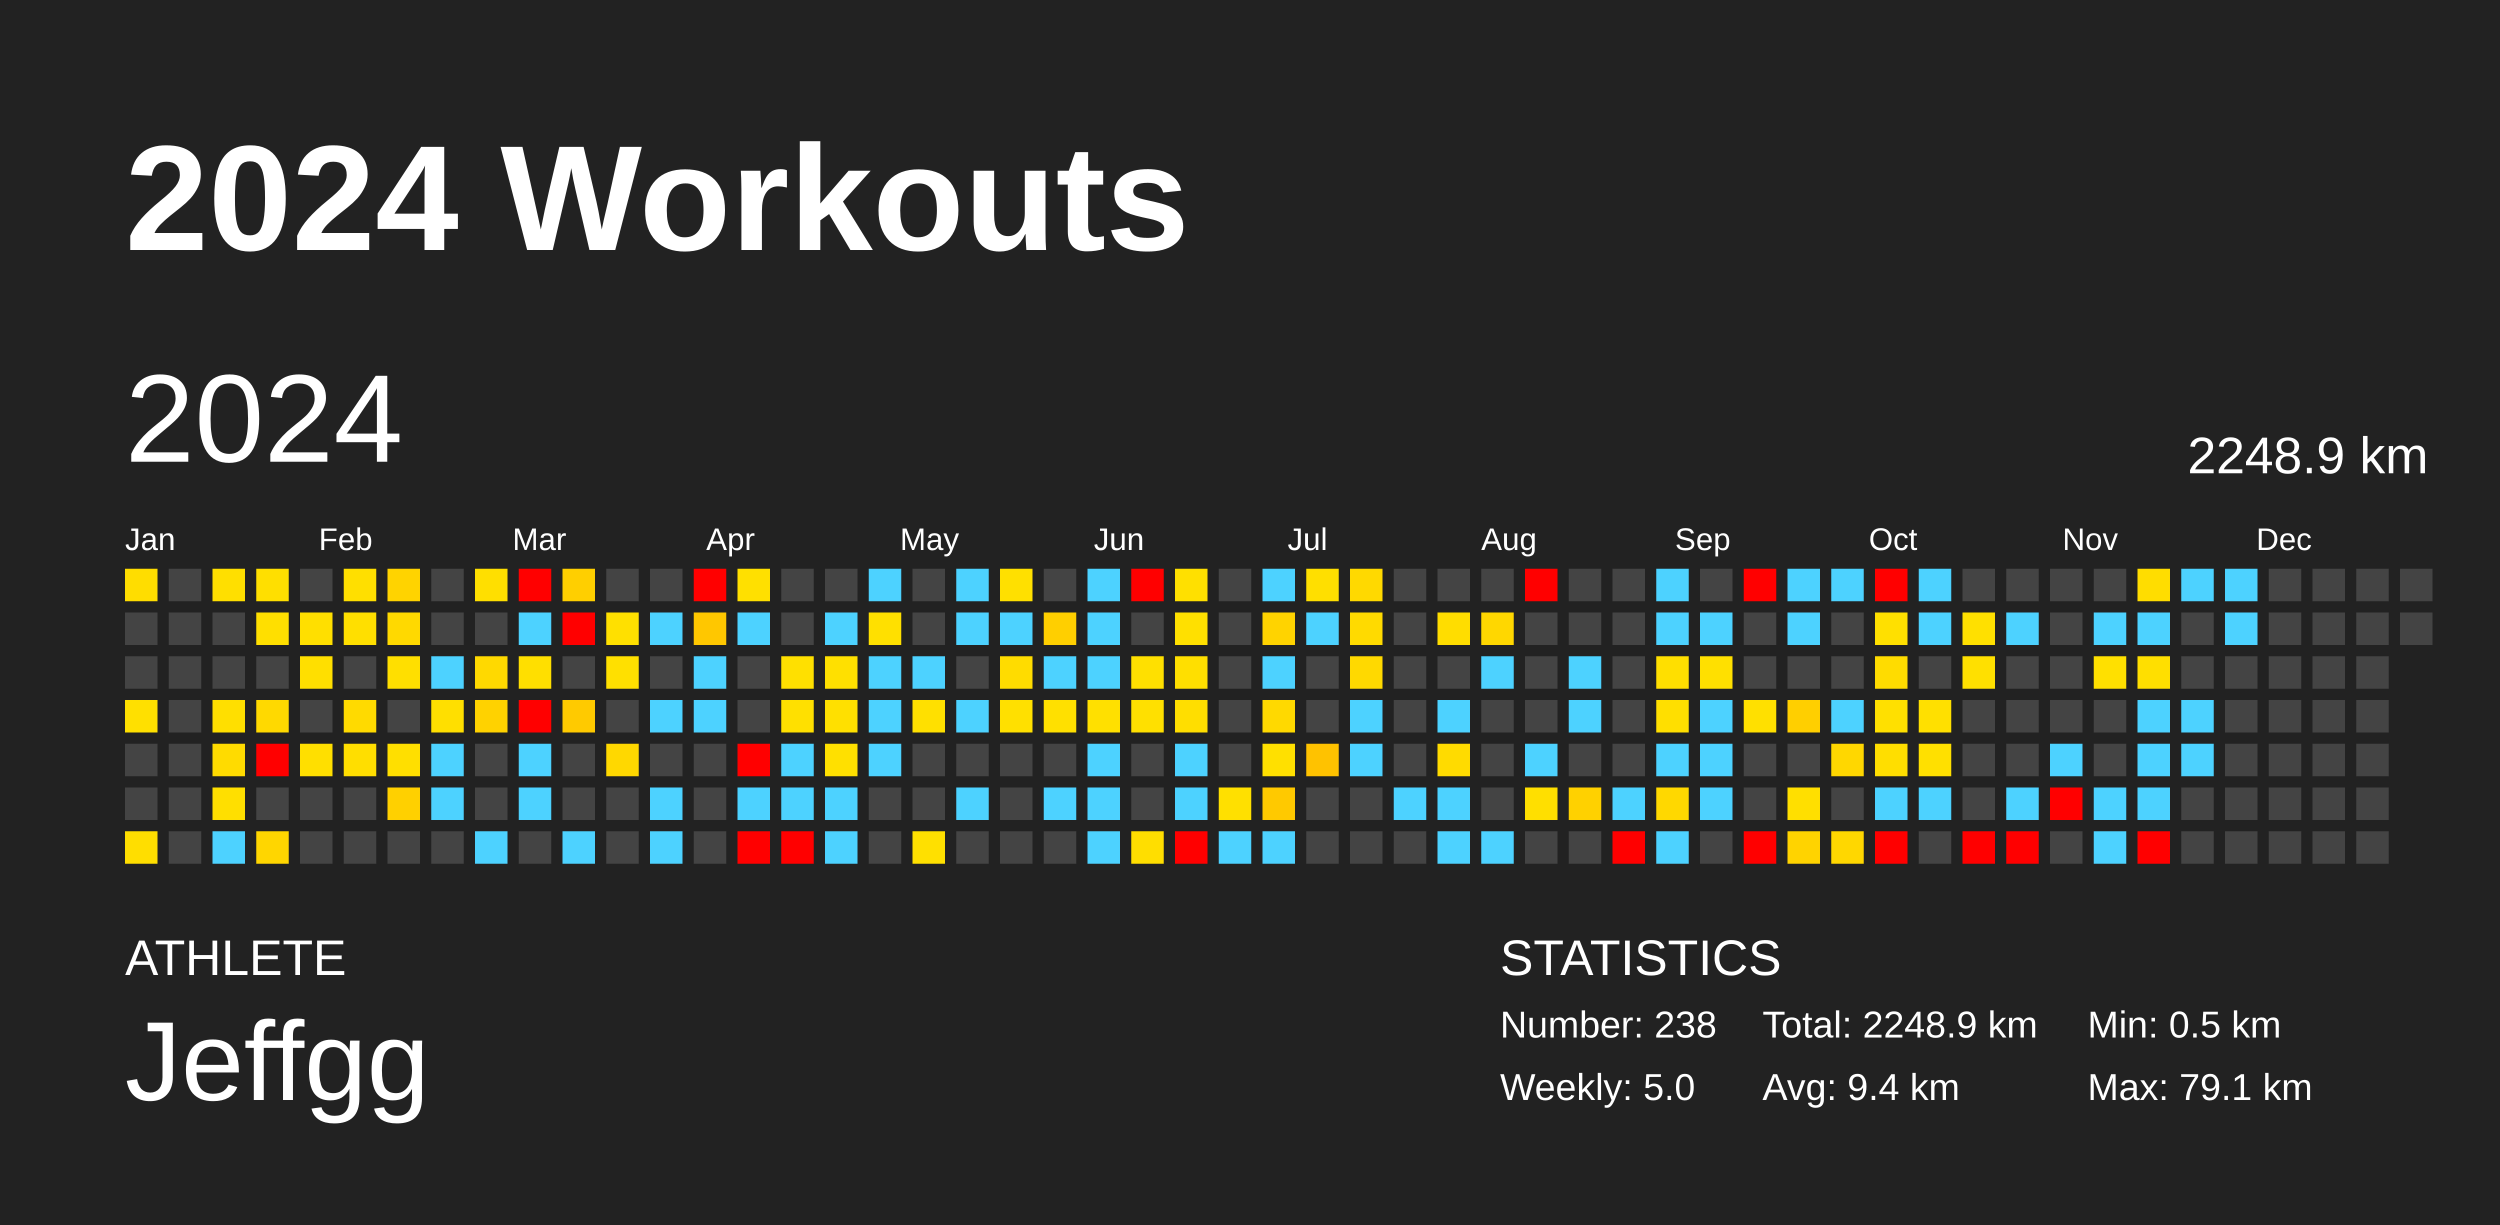
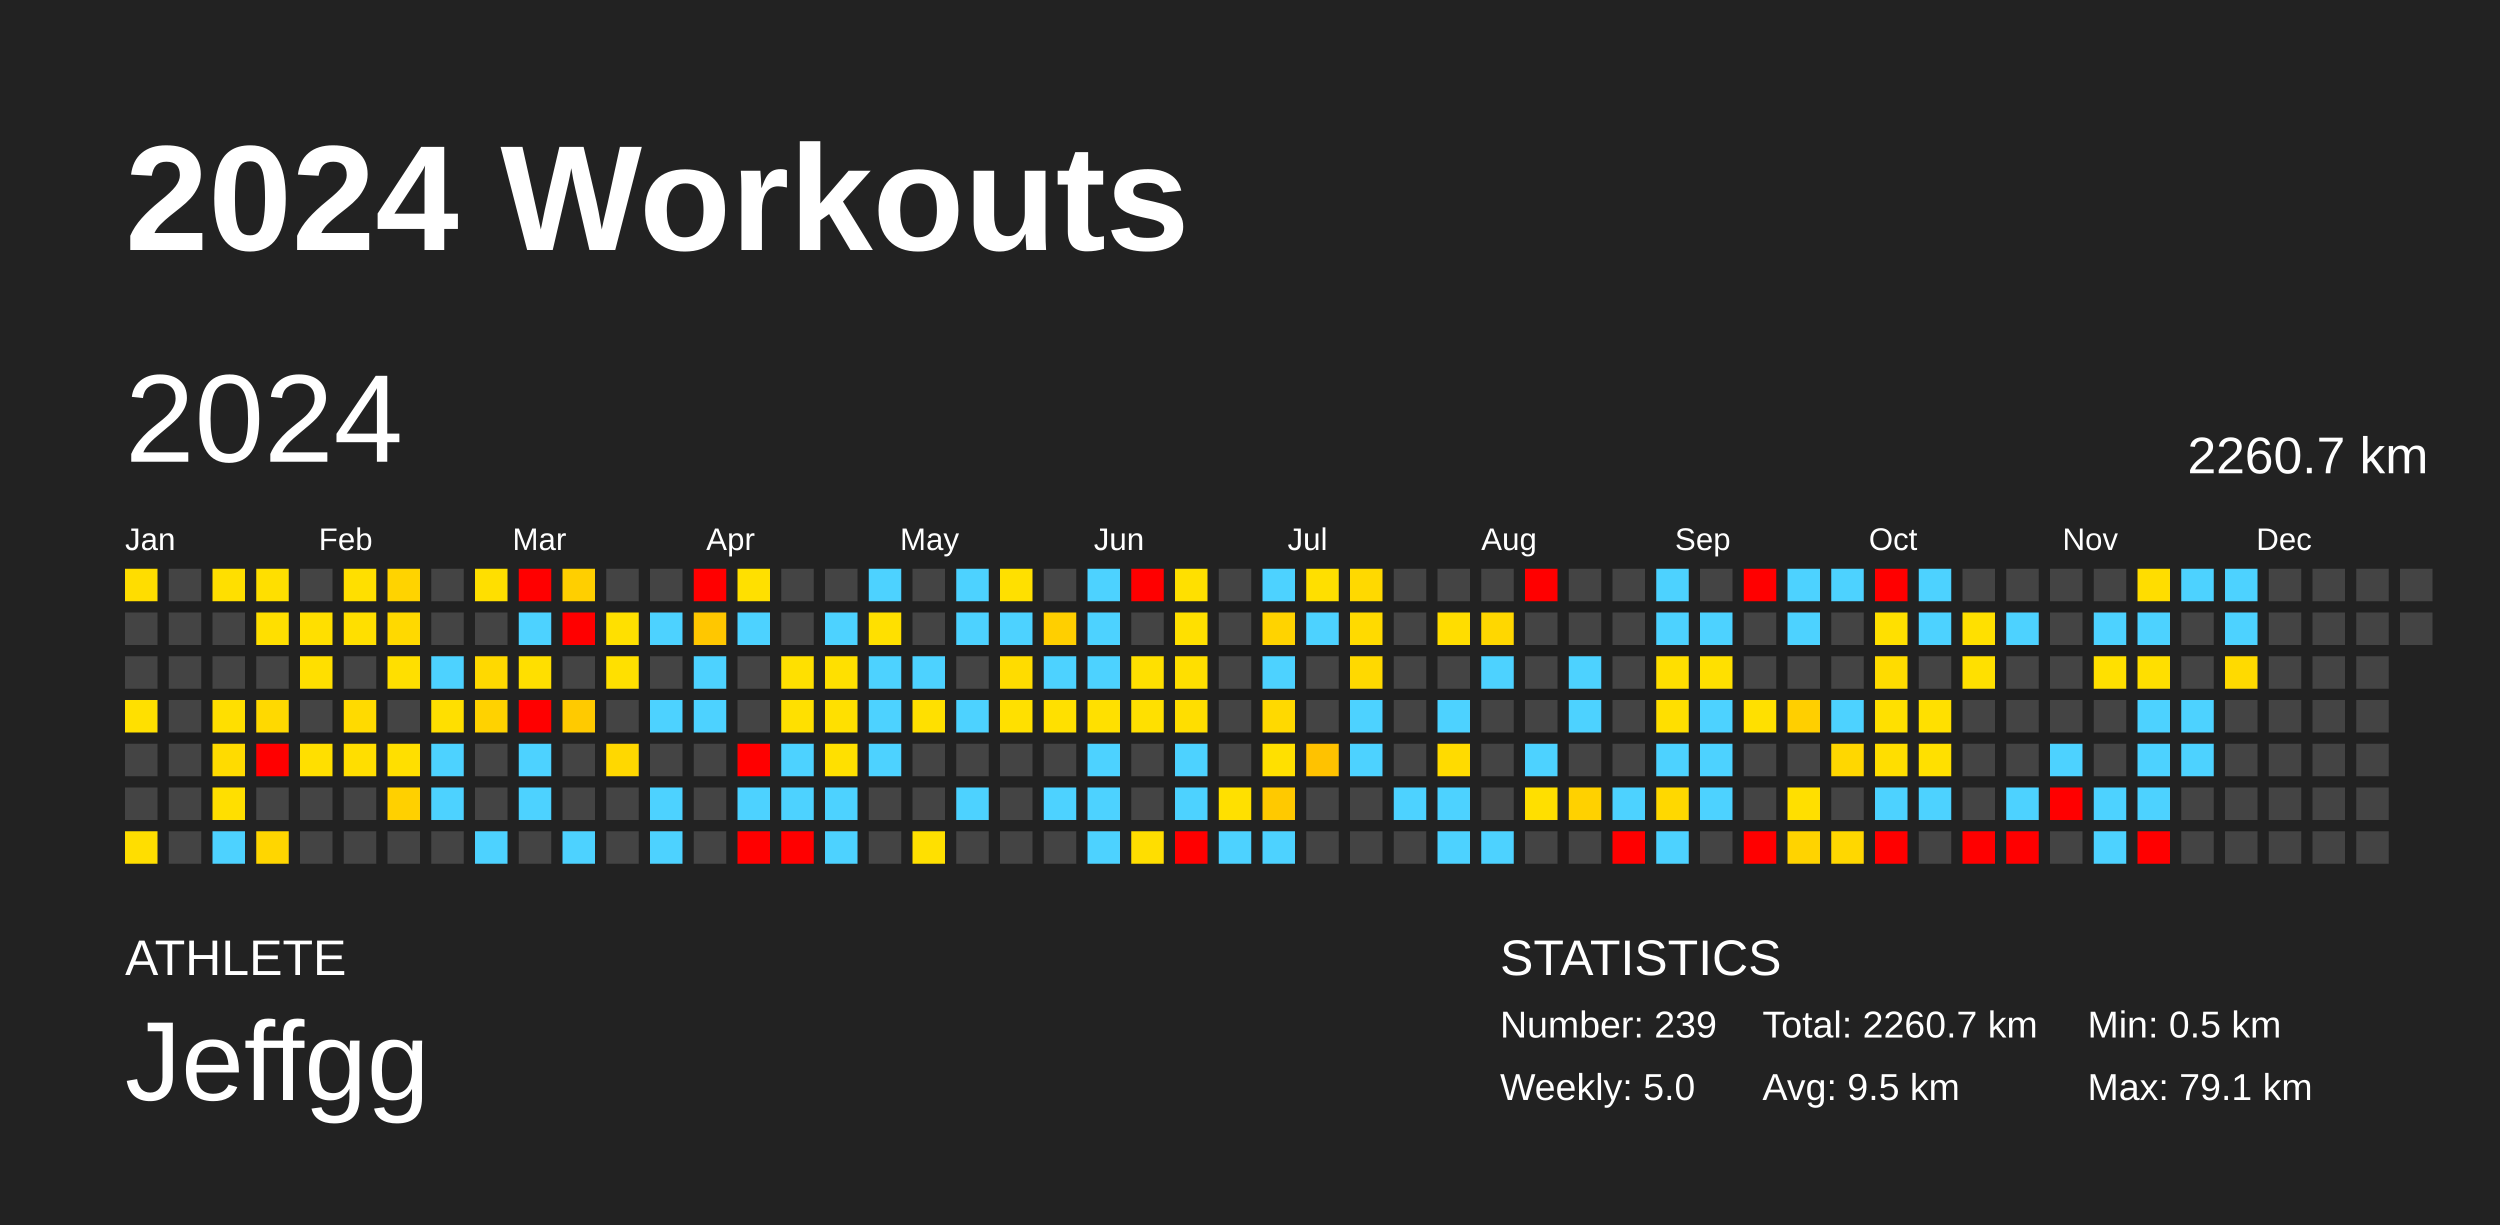
<svg xmlns="http://www.w3.org/2000/svg" baseProfile="full" height="98mm" version="1.1" viewBox="0,0,200,98" width="200mm">
  <defs />
  <rect fill="#222222" height="98" width="200" x="0" y="0" />
  <text fill="#FFFFFF" style="font-size:12px; font-family:Arial; font-weight:bold;" x="10" y="20">2024 Workouts</text>
  <text fill="#FFFFFF" style="font-size:4px; font-family:Arial" x="10" y="78">ATHLETE</text>
  <text fill="#FFFFFF" style="font-size:9px; font-family:Arial" x="10" y="88">Jeffgg</text>
  <text fill="#FFFFFF" style="font-size:4px; font-family:Arial" x="120" y="78">STATISTICS</text>
-   <text fill="#FFFFFF" style="font-size:3px; font-family:Arial" x="120" y="83">Number: 238</text>
+   <text fill="#FFFFFF" style="font-size:3px; font-family:Arial" x="120" y="83">Number: 239</text>
  <text fill="#FFFFFF" style="font-size:3px; font-family:Arial" x="120" y="88">Weekly: 5.0</text>
-   <text fill="#FFFFFF" style="font-size:3px; font-family:Arial" x="141" y="83">Total: 2248.9 km</text>
-   <text fill="#FFFFFF" style="font-size:3px; font-family:Arial" x="141" y="88">Avg: 9.4 km</text>
+   <text fill="#FFFFFF" style="font-size:3px; font-family:Arial" x="141" y="83">Total: 2260.7 km</text>
+   <text fill="#FFFFFF" style="font-size:3px; font-family:Arial" x="141" y="88">Avg: 9.5 km</text>
  <text fill="#FFFFFF" style="font-size:3px; font-family:Arial" x="167" y="83">Min: 0.5 km</text>
  <text fill="#FFFFFF" style="font-size:3px; font-family:Arial" x="167" y="88">Max: 79.1 km</text>
  <text dominant-baseline="hanging" fill="#FFFFFF" style="font-size:10.0px; font-family:Arial;" x="10" y="30">2024</text>
-   <text dominant-baseline="hanging" fill="#FFFFFF" style="font-size:4.125px; font-family:Arial;" x="175" y="35">2248.9 km</text>
+   <text dominant-baseline="hanging" fill="#FFFFFF" style="font-size:4.125px; font-family:Arial;" x="175" y="35">2260.7 km</text>
  <text fill="#FFFFFF" style="font-size:2.5px; font-family:Arial" x="10.0" y="44">Jan</text>
  <text fill="#FFFFFF" style="font-size:2.5px; font-family:Arial" x="25.5" y="44">Feb</text>
  <text fill="#FFFFFF" style="font-size:2.5px; font-family:Arial" x="41.0" y="44">Mar</text>
  <text fill="#FFFFFF" style="font-size:2.5px; font-family:Arial" x="56.5" y="44">Apr</text>
  <text fill="#FFFFFF" style="font-size:2.5px; font-family:Arial" x="72.0" y="44">May</text>
  <text fill="#FFFFFF" style="font-size:2.5px; font-family:Arial" x="87.5" y="44">Jun</text>
  <text fill="#FFFFFF" style="font-size:2.5px; font-family:Arial" x="103.0" y="44">Jul</text>
  <text fill="#FFFFFF" style="font-size:2.5px; font-family:Arial" x="118.5" y="44">Aug</text>
  <text fill="#FFFFFF" style="font-size:2.5px; font-family:Arial" x="134.0" y="44">Sep</text>
  <text fill="#FFFFFF" style="font-size:2.5px; font-family:Arial" x="149.5" y="44">Oct</text>
  <text fill="#FFFFFF" style="font-size:2.5px; font-family:Arial" x="165.0" y="44">Nov</text>
  <text fill="#FFFFFF" style="font-size:2.5px; font-family:Arial" x="180.5" y="44">Dec</text>
  <rect fill="#ffdd00" height="2.6" width="2.6" x="10.0" y="45.5" />
  <rect fill="#444444" height="2.6" width="2.6" x="10.0" y="49.0" />
  <rect fill="#444444" height="2.6" width="2.6" x="10.0" y="52.5" />
  <rect fill="#ffe000" height="2.6" width="2.6" x="10.0" y="56.0" />
  <rect fill="#444444" height="2.6" width="2.6" x="10.0" y="59.5" />
  <rect fill="#444444" height="2.6" width="2.6" x="10.0" y="63.0" />
  <rect fill="#ffde00" height="2.6" width="2.6" x="10.0" y="66.5" />
  <rect fill="#444444" height="2.6" width="2.6" x="13.5" y="45.5" />
  <rect fill="#444444" height="2.6" width="2.6" x="13.5" y="49.0" />
  <rect fill="#444444" height="2.6" width="2.6" x="13.5" y="52.5" />
  <rect fill="#444444" height="2.6" width="2.6" x="13.5" y="56.0" />
  <rect fill="#444444" height="2.6" width="2.6" x="13.5" y="59.5" />
  <rect fill="#444444" height="2.6" width="2.6" x="13.5" y="63.0" />
  <rect fill="#444444" height="2.6" width="2.6" x="13.5" y="66.5" />
  <rect fill="#ffdf00" height="2.6" width="2.6" x="17.0" y="45.5" />
  <rect fill="#444444" height="2.6" width="2.6" x="17.0" y="49.0" />
  <rect fill="#444444" height="2.6" width="2.6" x="17.0" y="52.5" />
  <rect fill="#ffdf00" height="2.6" width="2.6" x="17.0" y="56.0" />
  <rect fill="#ffdb00" height="2.6" width="2.6" x="17.0" y="59.5" />
  <rect fill="#ffdf00" height="2.6" width="2.6" x="17.0" y="63.0" />
  <rect fill="#4dd2ff" height="2.6" width="2.6" x="17.0" y="66.5" />
  <rect fill="#ffdf00" height="2.6" width="2.6" x="20.5" y="45.5" />
  <rect fill="#ffdf00" height="2.6" width="2.6" x="20.5" y="49.0" />
  <rect fill="#444444" height="2.6" width="2.6" x="20.5" y="52.5" />
  <rect fill="#ffd900" height="2.6" width="2.6" x="20.5" y="56.0" />
  <rect fill="red" height="2.6" width="2.6" x="20.5" y="59.5" />
  <rect fill="#444444" height="2.6" width="2.6" x="20.5" y="63.0" />
  <rect fill="#ffd600" height="2.6" width="2.6" x="20.5" y="66.5" />
  <rect fill="#444444" height="2.6" width="2.6" x="24.0" y="45.5" />
  <rect fill="#ffdf00" height="2.6" width="2.6" x="24.0" y="49.0" />
  <rect fill="#ffdf00" height="2.6" width="2.6" x="24.0" y="52.5" />
  <rect fill="#444444" height="2.6" width="2.6" x="24.0" y="56.0" />
  <rect fill="#ffdf00" height="2.6" width="2.6" x="24.0" y="59.5" />
  <rect fill="#444444" height="2.6" width="2.6" x="24.0" y="63.0" />
  <rect fill="#444444" height="2.6" width="2.6" x="24.0" y="66.5" />
  <rect fill="#ffdf00" height="2.6" width="2.6" x="27.5" y="45.5" />
  <rect fill="#ffdf00" height="2.6" width="2.6" x="27.5" y="49.0" />
  <rect fill="#444444" height="2.6" width="2.6" x="27.5" y="52.5" />
  <rect fill="#ffda00" height="2.6" width="2.6" x="27.5" y="56.0" />
  <rect fill="#ffde00" height="2.6" width="2.6" x="27.5" y="59.5" />
  <rect fill="#444444" height="2.6" width="2.6" x="27.5" y="63.0" />
  <rect fill="#444444" height="2.6" width="2.6" x="27.5" y="66.5" />
  <rect fill="#ffd300" height="2.6" width="2.6" x="31.0" y="45.5" />
  <rect fill="#ffd900" height="2.6" width="2.6" x="31.0" y="49.0" />
  <rect fill="#ffdf00" height="2.6" width="2.6" x="31.0" y="52.5" />
  <rect fill="#444444" height="2.6" width="2.6" x="31.0" y="56.0" />
  <rect fill="#ffdf00" height="2.6" width="2.6" x="31.0" y="59.5" />
  <rect fill="#ffd000" height="2.6" width="2.6" x="31.0" y="63.0" />
  <rect fill="#444444" height="2.6" width="2.6" x="31.0" y="66.5" />
  <rect fill="#444444" height="2.6" width="2.6" x="34.5" y="45.5" />
  <rect fill="#444444" height="2.6" width="2.6" x="34.5" y="49.0" />
  <rect fill="#4dd2ff" height="2.6" width="2.6" x="34.5" y="52.5" />
  <rect fill="#ffdf00" height="2.6" width="2.6" x="34.5" y="56.0" />
  <rect fill="#4dd2ff" height="2.6" width="2.6" x="34.5" y="59.5" />
  <rect fill="#4dd2ff" height="2.6" width="2.6" x="34.5" y="63.0" />
  <rect fill="#444444" height="2.6" width="2.6" x="34.5" y="66.5" />
  <rect fill="#ffdf00" height="2.6" width="2.6" x="38.0" y="45.5" />
  <rect fill="#444444" height="2.6" width="2.6" x="38.0" y="49.0" />
  <rect fill="#ffd900" height="2.6" width="2.6" x="38.0" y="52.5" />
  <rect fill="#ffd200" height="2.6" width="2.6" x="38.0" y="56.0" />
  <rect fill="#444444" height="2.6" width="2.6" x="38.0" y="59.5" />
  <rect fill="#444444" height="2.6" width="2.6" x="38.0" y="63.0" />
  <rect fill="#4dd2ff" height="2.6" width="2.6" x="38.0" y="66.5" />
  <rect fill="red" height="2.6" width="2.6" x="41.5" y="45.5" />
  <rect fill="#4dd2ff" height="2.6" width="2.6" x="41.5" y="49.0" />
  <rect fill="#ffdf00" height="2.6" width="2.6" x="41.5" y="52.5" />
  <rect fill="red" height="2.6" width="2.6" x="41.5" y="56.0" />
  <rect fill="#4dd2ff" height="2.6" width="2.6" x="41.5" y="59.5" />
  <rect fill="#4dd2ff" height="2.6" width="2.6" x="41.5" y="63.0" />
  <rect fill="#444444" height="2.6" width="2.6" x="41.5" y="66.5" />
  <rect fill="#ffcf00" height="2.6" width="2.6" x="45.0" y="45.5" />
  <rect fill="red" height="2.6" width="2.6" x="45.0" y="49.0" />
  <rect fill="#444444" height="2.6" width="2.6" x="45.0" y="52.5" />
  <rect fill="#ffca00" height="2.6" width="2.6" x="45.0" y="56.0" />
  <rect fill="#444444" height="2.6" width="2.6" x="45.0" y="59.5" />
  <rect fill="#444444" height="2.6" width="2.6" x="45.0" y="63.0" />
  <rect fill="#4dd2ff" height="2.6" width="2.6" x="45.0" y="66.5" />
  <rect fill="#444444" height="2.6" width="2.6" x="48.5" y="45.5" />
  <rect fill="#ffe000" height="2.6" width="2.6" x="48.5" y="49.0" />
  <rect fill="#ffe000" height="2.6" width="2.6" x="48.5" y="52.5" />
  <rect fill="#444444" height="2.6" width="2.6" x="48.5" y="56.0" />
  <rect fill="#ffd800" height="2.6" width="2.6" x="48.5" y="59.5" />
  <rect fill="#444444" height="2.6" width="2.6" x="48.5" y="63.0" />
  <rect fill="#444444" height="2.6" width="2.6" x="48.5" y="66.5" />
  <rect fill="#444444" height="2.6" width="2.6" x="52.0" y="45.5" />
  <rect fill="#4dd2ff" height="2.6" width="2.6" x="52.0" y="49.0" />
  <rect fill="#444444" height="2.6" width="2.6" x="52.0" y="52.5" />
  <rect fill="#4dd2ff" height="2.6" width="2.6" x="52.0" y="56.0" />
  <rect fill="#444444" height="2.6" width="2.6" x="52.0" y="59.5" />
  <rect fill="#4dd2ff" height="2.6" width="2.6" x="52.0" y="63.0" />
  <rect fill="#4dd2ff" height="2.6" width="2.6" x="52.0" y="66.5" />
  <rect fill="red" height="2.6" width="2.6" x="55.5" y="45.5" />
  <rect fill="#ffc700" height="2.6" width="2.6" x="55.5" y="49.0" />
  <rect fill="#4dd2ff" height="2.6" width="2.6" x="55.5" y="52.5" />
  <rect fill="#4dd2ff" height="2.6" width="2.6" x="55.5" y="56.0" />
  <rect fill="#444444" height="2.6" width="2.6" x="55.5" y="59.5" />
  <rect fill="#444444" height="2.6" width="2.6" x="55.5" y="63.0" />
  <rect fill="#444444" height="2.6" width="2.6" x="55.5" y="66.5" />
  <rect fill="#ffe000" height="2.6" width="2.6" x="59.0" y="45.5" />
  <rect fill="#4dd2ff" height="2.6" width="2.6" x="59.0" y="49.0" />
  <rect fill="#444444" height="2.6" width="2.6" x="59.0" y="52.5" />
  <rect fill="#444444" height="2.6" width="2.6" x="59.0" y="56.0" />
  <rect fill="red" height="2.6" width="2.6" x="59.0" y="59.5" />
  <rect fill="#4dd2ff" height="2.6" width="2.6" x="59.0" y="63.0" />
  <rect fill="red" height="2.6" width="2.6" x="59.0" y="66.5" />
  <rect fill="#444444" height="2.6" width="2.6" x="62.5" y="45.5" />
  <rect fill="#444444" height="2.6" width="2.6" x="62.5" y="49.0" />
  <rect fill="#ffe000" height="2.6" width="2.6" x="62.5" y="52.5" />
  <rect fill="#ffe000" height="2.6" width="2.6" x="62.5" y="56.0" />
  <rect fill="#4dd2ff" height="2.6" width="2.6" x="62.5" y="59.5" />
  <rect fill="#4dd2ff" height="2.6" width="2.6" x="62.5" y="63.0" />
  <rect fill="red" height="2.6" width="2.6" x="62.5" y="66.5" />
  <rect fill="#444444" height="2.6" width="2.6" x="66.0" y="45.5" />
  <rect fill="#4dd2ff" height="2.6" width="2.6" x="66.0" y="49.0" />
  <rect fill="#ffe000" height="2.6" width="2.6" x="66.0" y="52.5" />
  <rect fill="#ffe000" height="2.6" width="2.6" x="66.0" y="56.0" />
  <rect fill="#ffe000" height="2.6" width="2.6" x="66.0" y="59.5" />
  <rect fill="#4dd2ff" height="2.6" width="2.6" x="66.0" y="63.0" />
  <rect fill="#4dd2ff" height="2.6" width="2.6" x="66.0" y="66.5" />
  <rect fill="#4dd2ff" height="2.6" width="2.6" x="69.5" y="45.5" />
  <rect fill="#ffe000" height="2.6" width="2.6" x="69.5" y="49.0" />
  <rect fill="#4dd2ff" height="2.6" width="2.6" x="69.5" y="52.5" />
  <rect fill="#4dd2ff" height="2.6" width="2.6" x="69.5" y="56.0" />
  <rect fill="#4dd2ff" height="2.6" width="2.6" x="69.5" y="59.5" />
  <rect fill="#444444" height="2.6" width="2.6" x="69.5" y="63.0" />
  <rect fill="#444444" height="2.6" width="2.6" x="69.5" y="66.5" />
  <rect fill="#444444" height="2.6" width="2.6" x="73.0" y="45.5" />
  <rect fill="#444444" height="2.6" width="2.6" x="73.0" y="49.0" />
  <rect fill="#4dd2ff" height="2.6" width="2.6" x="73.0" y="52.5" />
  <rect fill="#ffe000" height="2.6" width="2.6" x="73.0" y="56.0" />
  <rect fill="#444444" height="2.6" width="2.6" x="73.0" y="59.5" />
  <rect fill="#444444" height="2.6" width="2.6" x="73.0" y="63.0" />
  <rect fill="#ffe000" height="2.6" width="2.6" x="73.0" y="66.5" />
  <rect fill="#4dd2ff" height="2.6" width="2.6" x="76.5" y="45.5" />
  <rect fill="#4dd2ff" height="2.6" width="2.6" x="76.5" y="49.0" />
  <rect fill="#444444" height="2.6" width="2.6" x="76.5" y="52.5" />
  <rect fill="#4dd2ff" height="2.6" width="2.6" x="76.5" y="56.0" />
  <rect fill="#444444" height="2.6" width="2.6" x="76.5" y="59.5" />
  <rect fill="#4dd2ff" height="2.6" width="2.6" x="76.5" y="63.0" />
  <rect fill="#444444" height="2.6" width="2.6" x="76.5" y="66.5" />
  <rect fill="#ffe000" height="2.6" width="2.6" x="80.0" y="45.5" />
  <rect fill="#4dd2ff" height="2.6" width="2.6" x="80.0" y="49.0" />
  <rect fill="#ffdc00" height="2.6" width="2.6" x="80.0" y="52.5" />
  <rect fill="#ffe000" height="2.6" width="2.6" x="80.0" y="56.0" />
  <rect fill="#444444" height="2.6" width="2.6" x="80.0" y="59.5" />
  <rect fill="#444444" height="2.6" width="2.6" x="80.0" y="63.0" />
  <rect fill="#444444" height="2.6" width="2.6" x="80.0" y="66.5" />
  <rect fill="#444444" height="2.6" width="2.6" x="83.5" y="45.5" />
  <rect fill="#ffcf00" height="2.6" width="2.6" x="83.5" y="49.0" />
  <rect fill="#4dd2ff" height="2.6" width="2.6" x="83.5" y="52.5" />
  <rect fill="#ffe000" height="2.6" width="2.6" x="83.5" y="56.0" />
  <rect fill="#444444" height="2.6" width="2.6" x="83.5" y="59.5" />
  <rect fill="#4dd2ff" height="2.6" width="2.6" x="83.5" y="63.0" />
  <rect fill="#444444" height="2.6" width="2.6" x="83.5" y="66.5" />
  <rect fill="#4dd2ff" height="2.6" width="2.6" x="87.0" y="45.5" />
  <rect fill="#4dd2ff" height="2.6" width="2.6" x="87.0" y="49.0" />
  <rect fill="#4dd2ff" height="2.6" width="2.6" x="87.0" y="52.5" />
  <rect fill="#ffe000" height="2.6" width="2.6" x="87.0" y="56.0" />
  <rect fill="#4dd2ff" height="2.6" width="2.6" x="87.0" y="59.5" />
  <rect fill="#4dd2ff" height="2.6" width="2.6" x="87.0" y="63.0" />
  <rect fill="#4dd2ff" height="2.6" width="2.6" x="87.0" y="66.5" />
  <rect fill="red" height="2.6" width="2.6" x="90.5" y="45.5" />
  <rect fill="#444444" height="2.6" width="2.6" x="90.5" y="49.0" />
  <rect fill="#ffe000" height="2.6" width="2.6" x="90.5" y="52.5" />
  <rect fill="#ffe000" height="2.6" width="2.6" x="90.5" y="56.0" />
  <rect fill="#444444" height="2.6" width="2.6" x="90.5" y="59.5" />
  <rect fill="#444444" height="2.6" width="2.6" x="90.5" y="63.0" />
  <rect fill="#ffde00" height="2.6" width="2.6" x="90.5" y="66.5" />
  <rect fill="#ffe000" height="2.6" width="2.6" x="94.0" y="45.5" />
  <rect fill="#ffe000" height="2.6" width="2.6" x="94.0" y="49.0" />
  <rect fill="#ffdf00" height="2.6" width="2.6" x="94.0" y="52.5" />
  <rect fill="#ffde00" height="2.6" width="2.6" x="94.0" y="56.0" />
  <rect fill="#4dd2ff" height="2.6" width="2.6" x="94.0" y="59.5" />
  <rect fill="#4dd2ff" height="2.6" width="2.6" x="94.0" y="63.0" />
  <rect fill="red" height="2.6" width="2.6" x="94.0" y="66.5" />
  <rect fill="#444444" height="2.6" width="2.6" x="97.5" y="45.5" />
  <rect fill="#444444" height="2.6" width="2.6" x="97.5" y="49.0" />
  <rect fill="#444444" height="2.6" width="2.6" x="97.5" y="52.5" />
  <rect fill="#444444" height="2.6" width="2.6" x="97.5" y="56.0" />
  <rect fill="#444444" height="2.6" width="2.6" x="97.5" y="59.5" />
  <rect fill="#ffe000" height="2.6" width="2.6" x="97.5" y="63.0" />
  <rect fill="#4dd2ff" height="2.6" width="2.6" x="97.5" y="66.5" />
  <rect fill="#4dd2ff" height="2.6" width="2.6" x="101.0" y="45.5" />
  <rect fill="#ffd300" height="2.6" width="2.6" x="101.0" y="49.0" />
  <rect fill="#4dd2ff" height="2.6" width="2.6" x="101.0" y="52.5" />
  <rect fill="#ffd900" height="2.6" width="2.6" x="101.0" y="56.0" />
  <rect fill="#ffe000" height="2.6" width="2.6" x="101.0" y="59.5" />
  <rect fill="#ffc900" height="2.6" width="2.6" x="101.0" y="63.0" />
  <rect fill="#4dd2ff" height="2.6" width="2.6" x="101.0" y="66.5" />
  <rect fill="#ffdf00" height="2.6" width="2.6" x="104.5" y="45.5" />
  <rect fill="#4dd2ff" height="2.6" width="2.6" x="104.5" y="49.0" />
  <rect fill="#444444" height="2.6" width="2.6" x="104.5" y="52.5" />
  <rect fill="#444444" height="2.6" width="2.6" x="104.5" y="56.0" />
  <rect fill="#ffc200" height="2.6" width="2.6" x="104.5" y="59.5" />
  <rect fill="#444444" height="2.6" width="2.6" x="104.5" y="63.0" />
  <rect fill="#444444" height="2.6" width="2.6" x="104.5" y="66.5" />
  <rect fill="#ffd900" height="2.6" width="2.6" x="108.0" y="45.5" />
  <rect fill="#ffda00" height="2.6" width="2.6" x="108.0" y="49.0" />
  <rect fill="#ffd900" height="2.6" width="2.6" x="108.0" y="52.5" />
  <rect fill="#4dd2ff" height="2.6" width="2.6" x="108.0" y="56.0" />
  <rect fill="#4dd2ff" height="2.6" width="2.6" x="108.0" y="59.5" />
  <rect fill="#444444" height="2.6" width="2.6" x="108.0" y="63.0" />
  <rect fill="#444444" height="2.6" width="2.6" x="108.0" y="66.5" />
  <rect fill="#444444" height="2.6" width="2.6" x="111.5" y="45.5" />
  <rect fill="#444444" height="2.6" width="2.6" x="111.5" y="49.0" />
  <rect fill="#444444" height="2.6" width="2.6" x="111.5" y="52.5" />
  <rect fill="#444444" height="2.6" width="2.6" x="111.5" y="56.0" />
  <rect fill="#444444" height="2.6" width="2.6" x="111.5" y="59.5" />
  <rect fill="#4dd2ff" height="2.6" width="2.6" x="111.5" y="63.0" />
  <rect fill="#444444" height="2.6" width="2.6" x="111.5" y="66.5" />
  <rect fill="#444444" height="2.6" width="2.6" x="115.0" y="45.5" />
  <rect fill="#ffdd00" height="2.6" width="2.6" x="115.0" y="49.0" />
  <rect fill="#444444" height="2.6" width="2.6" x="115.0" y="52.5" />
  <rect fill="#4dd2ff" height="2.6" width="2.6" x="115.0" y="56.0" />
  <rect fill="#ffdb00" height="2.6" width="2.6" x="115.0" y="59.5" />
  <rect fill="#4dd2ff" height="2.6" width="2.6" x="115.0" y="63.0" />
  <rect fill="#4dd2ff" height="2.6" width="2.6" x="115.0" y="66.5" />
  <rect fill="#444444" height="2.6" width="2.6" x="118.5" y="45.5" />
  <rect fill="#ffd700" height="2.6" width="2.6" x="118.5" y="49.0" />
  <rect fill="#4dd2ff" height="2.6" width="2.6" x="118.5" y="52.5" />
  <rect fill="#444444" height="2.6" width="2.6" x="118.5" y="56.0" />
  <rect fill="#444444" height="2.6" width="2.6" x="118.5" y="59.5" />
  <rect fill="#444444" height="2.6" width="2.6" x="118.5" y="63.0" />
  <rect fill="#4dd2ff" height="2.6" width="2.6" x="118.5" y="66.5" />
  <rect fill="red" height="2.6" width="2.6" x="122.0" y="45.5" />
  <rect fill="#444444" height="2.6" width="2.6" x="122.0" y="49.0" />
  <rect fill="#444444" height="2.6" width="2.6" x="122.0" y="52.5" />
  <rect fill="#444444" height="2.6" width="2.6" x="122.0" y="56.0" />
  <rect fill="#4dd2ff" height="2.6" width="2.6" x="122.0" y="59.5" />
  <rect fill="#ffdf00" height="2.6" width="2.6" x="122.0" y="63.0" />
  <rect fill="#444444" height="2.6" width="2.6" x="122.0" y="66.5" />
  <rect fill="#444444" height="2.6" width="2.6" x="125.5" y="45.5" />
  <rect fill="#444444" height="2.6" width="2.6" x="125.5" y="49.0" />
  <rect fill="#4dd2ff" height="2.6" width="2.6" x="125.5" y="52.5" />
  <rect fill="#4dd2ff" height="2.6" width="2.6" x="125.5" y="56.0" />
  <rect fill="#444444" height="2.6" width="2.6" x="125.5" y="59.5" />
  <rect fill="#ffd100" height="2.6" width="2.6" x="125.5" y="63.0" />
  <rect fill="#444444" height="2.6" width="2.6" x="125.5" y="66.5" />
  <rect fill="#444444" height="2.6" width="2.6" x="129.0" y="45.5" />
  <rect fill="#444444" height="2.6" width="2.6" x="129.0" y="49.0" />
  <rect fill="#444444" height="2.6" width="2.6" x="129.0" y="52.5" />
  <rect fill="#444444" height="2.6" width="2.6" x="129.0" y="56.0" />
  <rect fill="#444444" height="2.6" width="2.6" x="129.0" y="59.5" />
  <rect fill="#4dd2ff" height="2.6" width="2.6" x="129.0" y="63.0" />
  <rect fill="red" height="2.6" width="2.6" x="129.0" y="66.5" />
  <rect fill="#4dd2ff" height="2.6" width="2.6" x="132.5" y="45.5" />
  <rect fill="#4dd2ff" height="2.6" width="2.6" x="132.5" y="49.0" />
  <rect fill="#ffdf00" height="2.6" width="2.6" x="132.5" y="52.5" />
  <rect fill="#ffdf00" height="2.6" width="2.6" x="132.5" y="56.0" />
  <rect fill="#4dd2ff" height="2.6" width="2.6" x="132.5" y="59.5" />
  <rect fill="#ffd800" height="2.6" width="2.6" x="132.5" y="63.0" />
  <rect fill="#4dd2ff" height="2.6" width="2.6" x="132.5" y="66.5" />
  <rect fill="#444444" height="2.6" width="2.6" x="136.0" y="45.5" />
  <rect fill="#4dd2ff" height="2.6" width="2.6" x="136.0" y="49.0" />
  <rect fill="#ffe000" height="2.6" width="2.6" x="136.0" y="52.5" />
  <rect fill="#4dd2ff" height="2.6" width="2.6" x="136.0" y="56.0" />
  <rect fill="#4dd2ff" height="2.6" width="2.6" x="136.0" y="59.5" />
  <rect fill="#4dd2ff" height="2.6" width="2.6" x="136.0" y="63.0" />
  <rect fill="#444444" height="2.6" width="2.6" x="136.0" y="66.5" />
  <rect fill="red" height="2.6" width="2.6" x="139.5" y="45.5" />
  <rect fill="#444444" height="2.6" width="2.6" x="139.5" y="49.0" />
  <rect fill="#444444" height="2.6" width="2.6" x="139.5" y="52.5" />
  <rect fill="#ffe000" height="2.6" width="2.6" x="139.5" y="56.0" />
  <rect fill="#444444" height="2.6" width="2.6" x="139.5" y="59.5" />
  <rect fill="#444444" height="2.6" width="2.6" x="139.5" y="63.0" />
  <rect fill="red" height="2.6" width="2.6" x="139.5" y="66.5" />
  <rect fill="#4dd2ff" height="2.6" width="2.6" x="143.0" y="45.5" />
  <rect fill="#4dd2ff" height="2.6" width="2.6" x="143.0" y="49.0" />
  <rect fill="#444444" height="2.6" width="2.6" x="143.0" y="52.5" />
  <rect fill="#ffcf00" height="2.6" width="2.6" x="143.0" y="56.0" />
  <rect fill="#444444" height="2.6" width="2.6" x="143.0" y="59.5" />
  <rect fill="#ffdf00" height="2.6" width="2.6" x="143.0" y="63.0" />
  <rect fill="#ffd300" height="2.6" width="2.6" x="143.0" y="66.5" />
  <rect fill="#4dd2ff" height="2.6" width="2.6" x="146.5" y="45.5" />
  <rect fill="#444444" height="2.6" width="2.6" x="146.5" y="49.0" />
  <rect fill="#444444" height="2.6" width="2.6" x="146.5" y="52.5" />
  <rect fill="#4dd2ff" height="2.6" width="2.6" x="146.5" y="56.0" />
  <rect fill="#ffd700" height="2.6" width="2.6" x="146.5" y="59.5" />
  <rect fill="#444444" height="2.6" width="2.6" x="146.5" y="63.0" />
  <rect fill="#ffd700" height="2.6" width="2.6" x="146.5" y="66.5" />
  <rect fill="red" height="2.6" width="2.6" x="150.0" y="45.5" />
  <rect fill="#ffe000" height="2.6" width="2.6" x="150.0" y="49.0" />
  <rect fill="#ffdc00" height="2.6" width="2.6" x="150.0" y="52.5" />
  <rect fill="#ffe000" height="2.6" width="2.6" x="150.0" y="56.0" />
  <rect fill="#ffde00" height="2.6" width="2.6" x="150.0" y="59.5" />
  <rect fill="#4dd2ff" height="2.6" width="2.6" x="150.0" y="63.0" />
  <rect fill="red" height="2.6" width="2.6" x="150.0" y="66.5" />
  <rect fill="#4dd2ff" height="2.6" width="2.6" x="153.5" y="45.5" />
  <rect fill="#4dd2ff" height="2.6" width="2.6" x="153.5" y="49.0" />
  <rect fill="#444444" height="2.6" width="2.6" x="153.5" y="52.5" />
  <rect fill="#ffe000" height="2.6" width="2.6" x="153.5" y="56.0" />
  <rect fill="#ffe000" height="2.6" width="2.6" x="153.5" y="59.5" />
  <rect fill="#4dd2ff" height="2.6" width="2.6" x="153.5" y="63.0" />
  <rect fill="#444444" height="2.6" width="2.6" x="153.5" y="66.5" />
  <rect fill="#444444" height="2.6" width="2.6" x="157.0" y="45.5" />
  <rect fill="#ffe000" height="2.6" width="2.6" x="157.0" y="49.0" />
  <rect fill="#ffe000" height="2.6" width="2.6" x="157.0" y="52.5" />
  <rect fill="#444444" height="2.6" width="2.6" x="157.0" y="56.0" />
  <rect fill="#444444" height="2.6" width="2.6" x="157.0" y="59.5" />
  <rect fill="#444444" height="2.6" width="2.6" x="157.0" y="63.0" />
  <rect fill="red" height="2.6" width="2.6" x="157.0" y="66.5" />
  <rect fill="#444444" height="2.6" width="2.6" x="160.5" y="45.5" />
  <rect fill="#4dd2ff" height="2.6" width="2.6" x="160.5" y="49.0" />
  <rect fill="#444444" height="2.6" width="2.6" x="160.5" y="52.5" />
  <rect fill="#444444" height="2.6" width="2.6" x="160.5" y="56.0" />
  <rect fill="#444444" height="2.6" width="2.6" x="160.5" y="59.5" />
  <rect fill="#4dd2ff" height="2.6" width="2.6" x="160.5" y="63.0" />
  <rect fill="red" height="2.6" width="2.6" x="160.5" y="66.5" />
  <rect fill="#444444" height="2.6" width="2.6" x="164.0" y="45.5" />
  <rect fill="#444444" height="2.6" width="2.6" x="164.0" y="49.0" />
  <rect fill="#444444" height="2.6" width="2.6" x="164.0" y="52.5" />
  <rect fill="#444444" height="2.6" width="2.6" x="164.0" y="56.0" />
  <rect fill="#4dd2ff" height="2.6" width="2.6" x="164.0" y="59.5" />
  <rect fill="red" height="2.6" width="2.6" x="164.0" y="63.0" />
  <rect fill="#444444" height="2.6" width="2.6" x="164.0" y="66.5" />
  <rect fill="#444444" height="2.6" width="2.6" x="167.5" y="45.5" />
  <rect fill="#4dd2ff" height="2.6" width="2.6" x="167.5" y="49.0" />
  <rect fill="#ffe000" height="2.6" width="2.6" x="167.5" y="52.5" />
  <rect fill="#444444" height="2.6" width="2.6" x="167.5" y="56.0" />
  <rect fill="#444444" height="2.6" width="2.6" x="167.5" y="59.5" />
  <rect fill="#4dd2ff" height="2.6" width="2.6" x="167.5" y="63.0" />
  <rect fill="#4dd2ff" height="2.6" width="2.6" x="167.5" y="66.5" />
  <rect fill="#ffdd00" height="2.6" width="2.6" x="171.0" y="45.5" />
  <rect fill="#4dd2ff" height="2.6" width="2.6" x="171.0" y="49.0" />
  <rect fill="#ffdf00" height="2.6" width="2.6" x="171.0" y="52.5" />
  <rect fill="#4dd2ff" height="2.6" width="2.6" x="171.0" y="56.0" />
  <rect fill="#4dd2ff" height="2.6" width="2.6" x="171.0" y="59.5" />
  <rect fill="#4dd2ff" height="2.6" width="2.6" x="171.0" y="63.0" />
  <rect fill="red" height="2.6" width="2.6" x="171.0" y="66.5" />
  <rect fill="#4dd2ff" height="2.6" width="2.6" x="174.5" y="45.5" />
  <rect fill="#444444" height="2.6" width="2.6" x="174.5" y="49.0" />
  <rect fill="#444444" height="2.6" width="2.6" x="174.5" y="52.5" />
  <rect fill="#4dd2ff" height="2.6" width="2.6" x="174.5" y="56.0" />
  <rect fill="#4dd2ff" height="2.6" width="2.6" x="174.5" y="59.5" />
  <rect fill="#444444" height="2.6" width="2.6" x="174.5" y="63.0" />
  <rect fill="#444444" height="2.6" width="2.6" x="174.5" y="66.5" />
  <rect fill="#4dd2ff" height="2.6" width="2.6" x="178.0" y="45.5" />
  <rect fill="#4dd2ff" height="2.6" width="2.6" x="178.0" y="49.0" />
-   <rect fill="#444444" height="2.6" width="2.6" x="178.0" y="52.5" />
+   <rect fill="#ffda00" height="2.6" width="2.6" x="178.0" y="52.5" />
  <rect fill="#444444" height="2.6" width="2.6" x="178.0" y="56.0" />
  <rect fill="#444444" height="2.6" width="2.6" x="178.0" y="59.5" />
  <rect fill="#444444" height="2.6" width="2.6" x="178.0" y="63.0" />
  <rect fill="#444444" height="2.6" width="2.6" x="178.0" y="66.5" />
  <rect fill="#444444" height="2.6" width="2.6" x="181.5" y="45.5" />
  <rect fill="#444444" height="2.6" width="2.6" x="181.5" y="49.0" />
  <rect fill="#444444" height="2.6" width="2.6" x="181.5" y="52.5" />
  <rect fill="#444444" height="2.6" width="2.6" x="181.5" y="56.0" />
  <rect fill="#444444" height="2.6" width="2.6" x="181.5" y="59.5" />
  <rect fill="#444444" height="2.6" width="2.6" x="181.5" y="63.0" />
  <rect fill="#444444" height="2.6" width="2.6" x="181.5" y="66.5" />
  <rect fill="#444444" height="2.6" width="2.6" x="185.0" y="45.5" />
  <rect fill="#444444" height="2.6" width="2.6" x="185.0" y="49.0" />
  <rect fill="#444444" height="2.6" width="2.6" x="185.0" y="52.5" />
  <rect fill="#444444" height="2.6" width="2.6" x="185.0" y="56.0" />
  <rect fill="#444444" height="2.6" width="2.6" x="185.0" y="59.5" />
  <rect fill="#444444" height="2.6" width="2.6" x="185.0" y="63.0" />
  <rect fill="#444444" height="2.6" width="2.6" x="185.0" y="66.5" />
  <rect fill="#444444" height="2.6" width="2.6" x="188.5" y="45.5" />
  <rect fill="#444444" height="2.6" width="2.6" x="188.5" y="49.0" />
  <rect fill="#444444" height="2.6" width="2.6" x="188.5" y="52.5" />
  <rect fill="#444444" height="2.6" width="2.6" x="188.5" y="56.0" />
  <rect fill="#444444" height="2.6" width="2.6" x="188.5" y="59.5" />
  <rect fill="#444444" height="2.6" width="2.6" x="188.5" y="63.0" />
  <rect fill="#444444" height="2.6" width="2.6" x="188.5" y="66.5" />
  <rect fill="#444444" height="2.6" width="2.6" x="192.0" y="45.5" />
  <rect fill="#444444" height="2.6" width="2.6" x="192.0" y="49.0" />
</svg>
